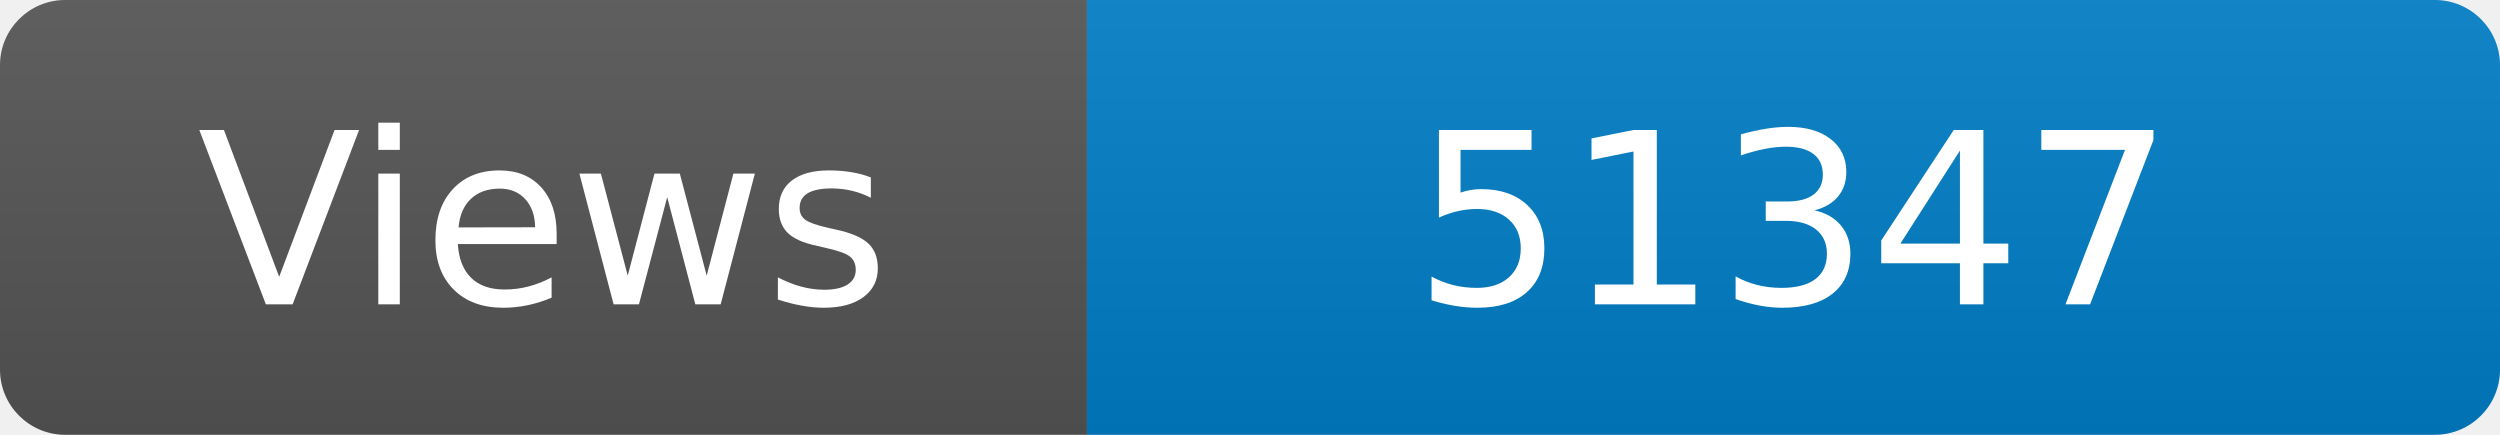
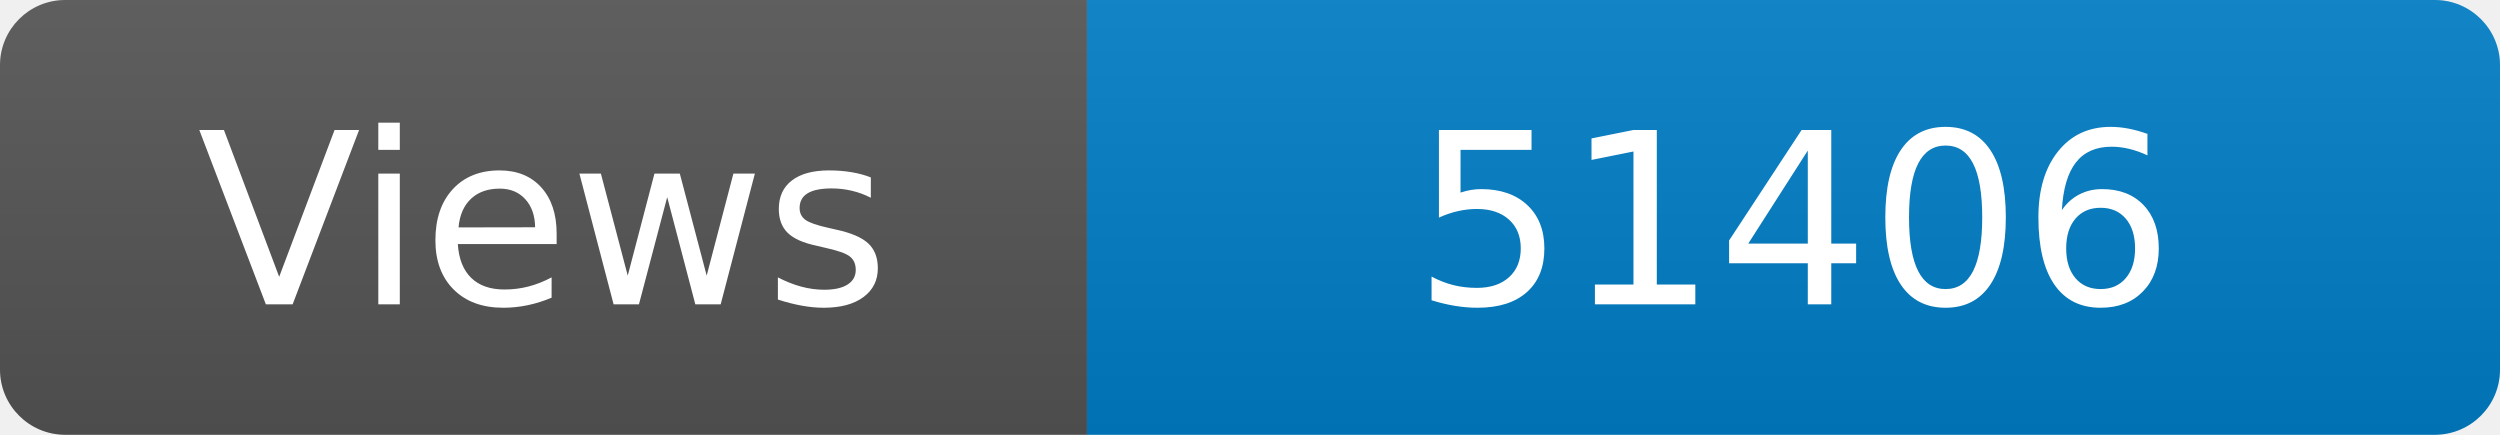
<svg xmlns="http://www.w3.org/2000/svg" width="115" height="20" role="img" aria-label="Maintained?: yes">
  <linearGradient id="s" x2="0" y2="100%">
    <stop offset="0" stop-color="#bbb" stop-opacity=".1" />
    <stop offset="1" stop-opacity=".1" />
  </linearGradient>
  <clipPath id="r">
    <rect width="115" height="20" rx="3" fill="#fff" />
  </clipPath>
  <g clip-path="url(#r)">
    <rect width="50" height="20" fill="#555" />
    <rect x="50" width="160" height="20" fill="#007ec6" />
    <rect width="115" height="20" fill="url(#s)" />
  </g>
  <g fill="#fff" text-anchor="middle" font-family="Verdana,Geneva,DejaVu Sans,sans-serif" font-size="110">
    <text x="250" y="140" transform="scale(.1)" fill="#fff">Views</text>
-     <text x="825" y="140" transform="scale(.1)" fill="#fff">51347</text>
+     <text x="825" y="140" transform="scale(.1)" fill="#fff">51406</text>
  </g>
</svg>
